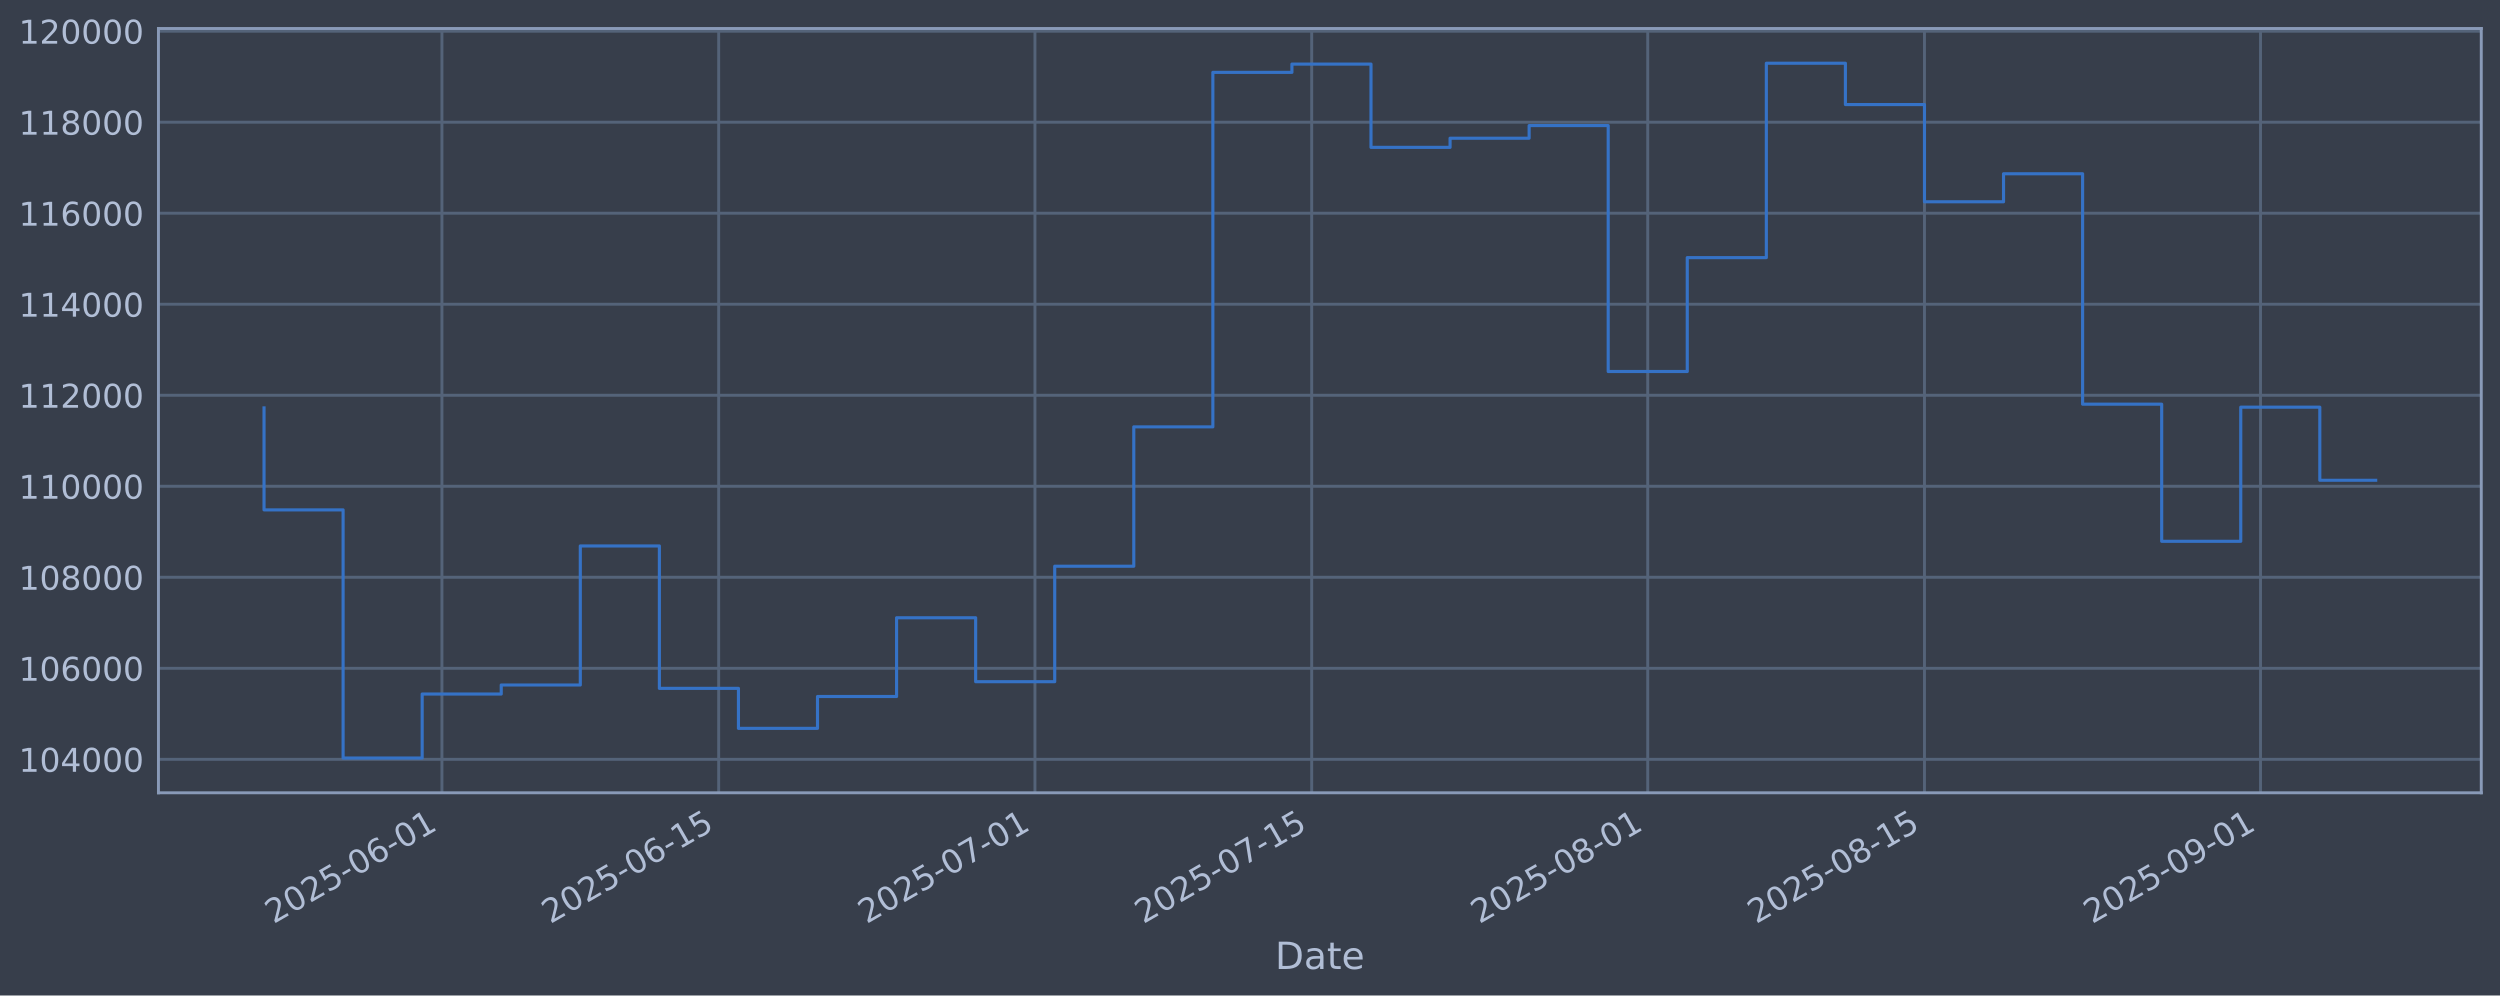
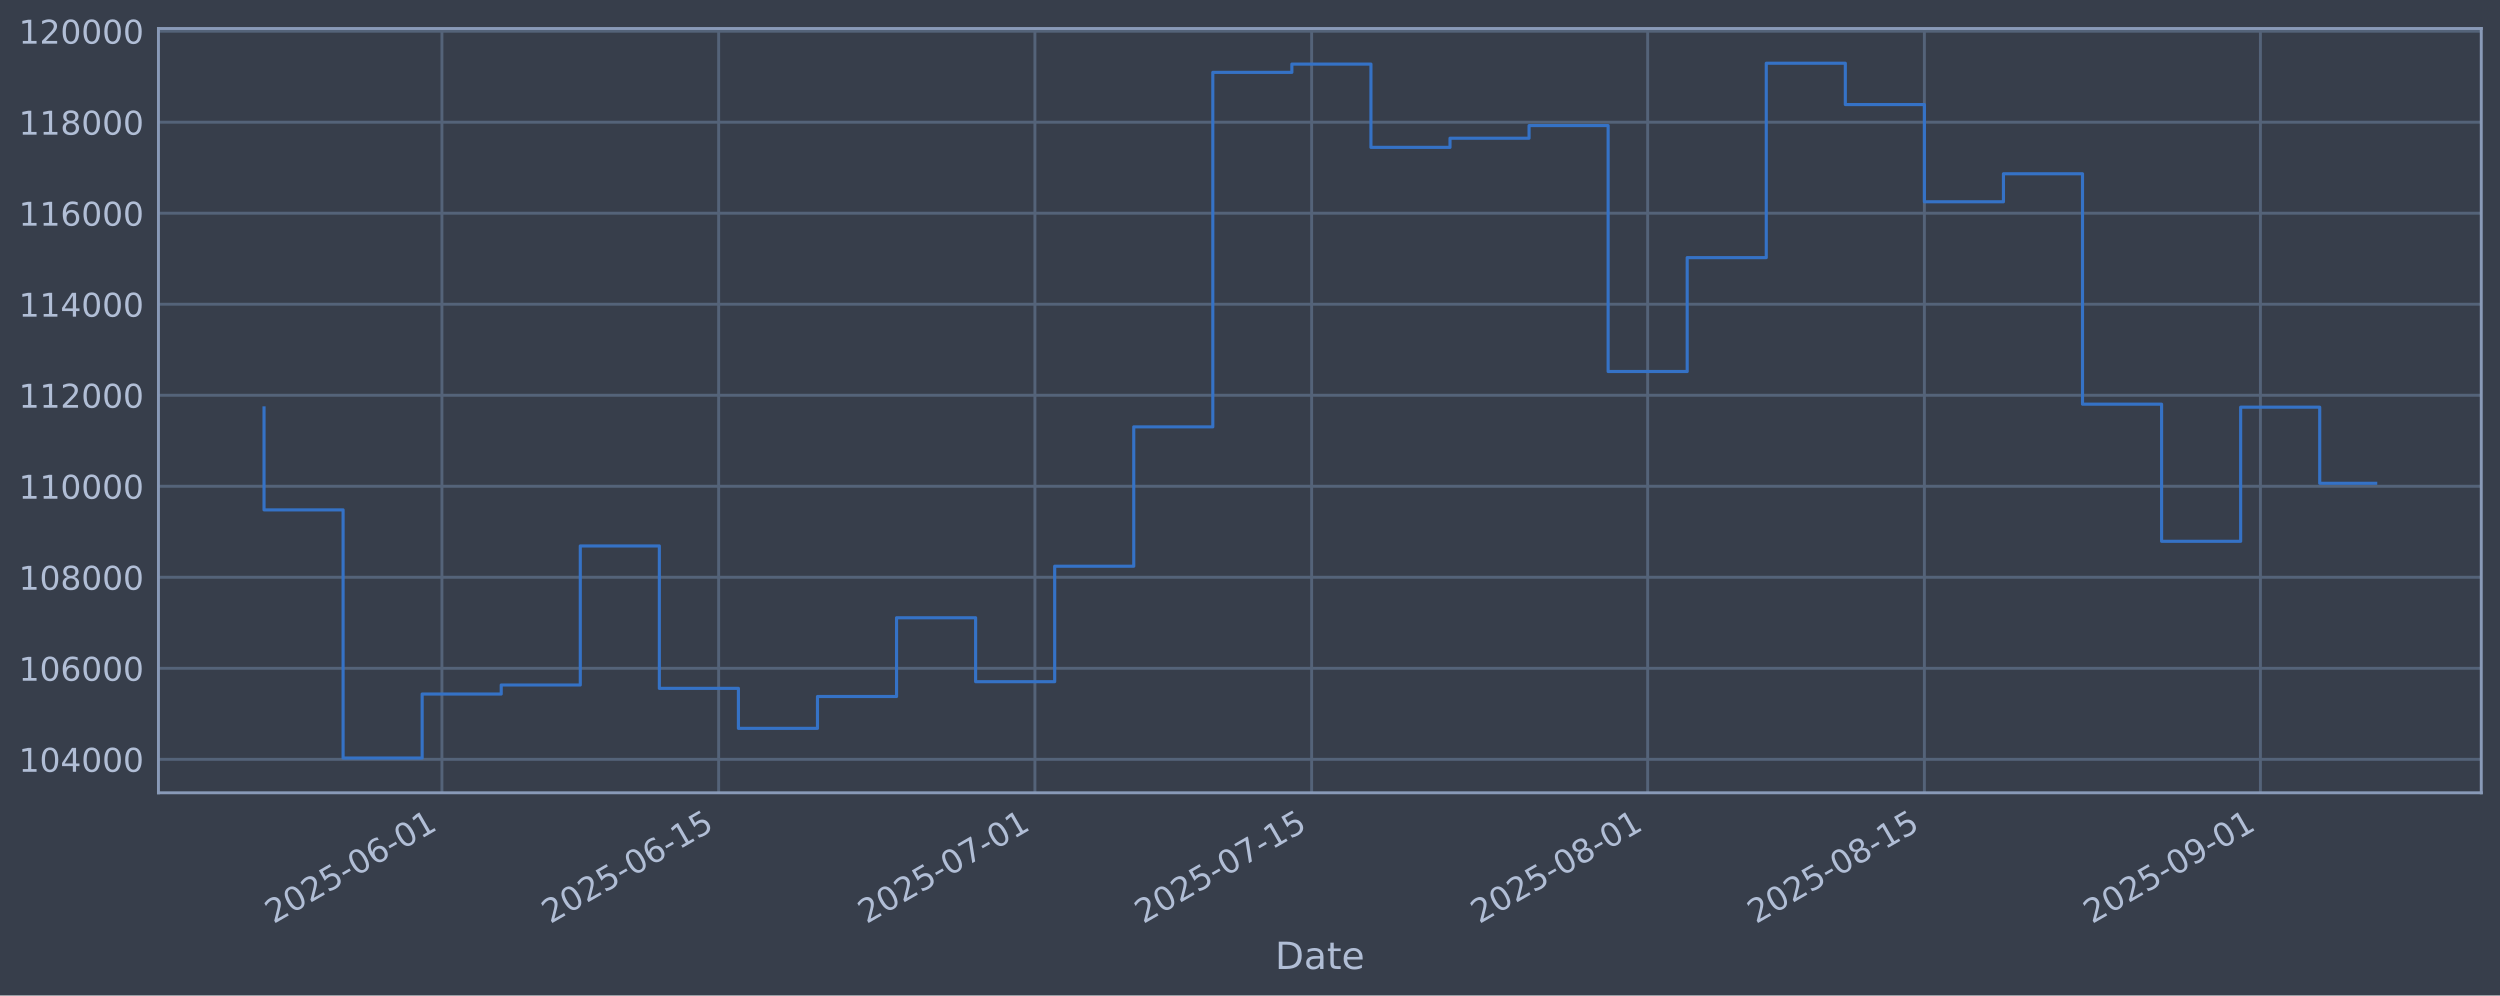
<svg xmlns="http://www.w3.org/2000/svg" xmlns:xlink="http://www.w3.org/1999/xlink" width="960.9pt" height="382.628pt" viewBox="0 0 960.9 382.628" version="1.1">
  <defs>
    <style type="text/css">*{stroke-linejoin: round; stroke-linecap: butt}</style>
  </defs>
  <g id="figure_1">
    <g id="patch_1">
      <path d="M 0 382.628  L 960.9 382.628  L 960.9 0  L 0 0  z " style="fill: #373e4b" />
    </g>
    <g id="axes_1">
      <g id="patch_2">
        <path d="M 60.901 304.718  L 953.701 304.718  L 953.701 10.958  L 60.901 10.958  z " style="fill: #373e4b" />
      </g>
      <g id="matplotlib.axis_1">
        <g id="xtick_1">
          <g id="line2d_1">
-             <path d="M 169.862 304.718  L 169.862 10.958  " clip-path="url(#p0f22540b27)" style="fill: none; stroke: #546379; stroke-width: 1.12; stroke-linecap: square" />
+             <path d="M 169.858 304.718  L 169.858 10.958  " clip-path="url(#pd3d50c5a69)" style="fill: none; stroke: #546379; stroke-width: 1.12; stroke-linecap: square" />
          </g>
          <g id="line2d_2" />
          <g id="text_1">
-             <g style="fill: #b1bed6" transform="translate(105.1362 355.2226) rotate(-30) scale(0.126 -0.126)">
+             <g style="fill: #b1bed6" transform="translate(105.1328 355.2226) rotate(-30) scale(0.126 -0.126)">
              <defs>
                <path id="DejaVuSans-32" d="M 1228 531  L 3431 531  L 3431 0  L 469 0  L 469 531  Q 828 903 1448 1529  Q 2069 2156 2228 2338  Q 2531 2678 2651 2914  Q 2772 3150 2772 3378  Q 2772 3750 2511 3984  Q 2250 4219 1831 4219  Q 1534 4219 1204 4116  Q 875 4013 500 3803  L 500 4441  Q 881 4594 1212 4672  Q 1544 4750 1819 4750  Q 2544 4750 2975 4387  Q 3406 4025 3406 3419  Q 3406 3131 3298 2873  Q 3191 2616 2906 2266  Q 2828 2175 2409 1742  Q 1991 1309 1228 531  z " transform="scale(0.015625)" />
                <path id="DejaVuSans-30" d="M 2034 4250  Q 1547 4250 1301 3770  Q 1056 3291 1056 2328  Q 1056 1369 1301 889  Q 1547 409 2034 409  Q 2525 409 2770 889  Q 3016 1369 3016 2328  Q 3016 3291 2770 3770  Q 2525 4250 2034 4250  z M 2034 4750  Q 2819 4750 3233 4129  Q 3647 3509 3647 2328  Q 3647 1150 3233 529  Q 2819 -91 2034 -91  Q 1250 -91 836 529  Q 422 1150 422 2328  Q 422 3509 836 4129  Q 1250 4750 2034 4750  z " transform="scale(0.015625)" />
                <path id="DejaVuSans-35" d="M 691 4666  L 3169 4666  L 3169 4134  L 1269 4134  L 1269 2991  Q 1406 3038 1543 3061  Q 1681 3084 1819 3084  Q 2600 3084 3056 2656  Q 3513 2228 3513 1497  Q 3513 744 3044 326  Q 2575 -91 1722 -91  Q 1428 -91 1123 -41  Q 819 9 494 109  L 494 744  Q 775 591 1075 516  Q 1375 441 1709 441  Q 2250 441 2565 725  Q 2881 1009 2881 1497  Q 2881 1984 2565 2268  Q 2250 2553 1709 2553  Q 1456 2553 1204 2497  Q 953 2441 691 2322  L 691 4666  z " transform="scale(0.015625)" />
                <path id="DejaVuSans-2d" d="M 313 2009  L 1997 2009  L 1997 1497  L 313 1497  L 313 2009  z " transform="scale(0.015625)" />
                <path id="DejaVuSans-36" d="M 2113 2584  Q 1688 2584 1439 2293  Q 1191 2003 1191 1497  Q 1191 994 1439 701  Q 1688 409 2113 409  Q 2538 409 2786 701  Q 3034 994 3034 1497  Q 3034 2003 2786 2293  Q 2538 2584 2113 2584  z M 3366 4563  L 3366 3988  Q 3128 4100 2886 4159  Q 2644 4219 2406 4219  Q 1781 4219 1451 3797  Q 1122 3375 1075 2522  Q 1259 2794 1537 2939  Q 1816 3084 2150 3084  Q 2853 3084 3261 2657  Q 3669 2231 3669 1497  Q 3669 778 3244 343  Q 2819 -91 2113 -91  Q 1303 -91 875 529  Q 447 1150 447 2328  Q 447 3434 972 4092  Q 1497 4750 2381 4750  Q 2619 4750 2861 4703  Q 3103 4656 3366 4563  z " transform="scale(0.015625)" />
                <path id="DejaVuSans-31" d="M 794 531  L 1825 531  L 1825 4091  L 703 3866  L 703 4441  L 1819 4666  L 2450 4666  L 2450 531  L 3481 531  L 3481 0  L 794 0  L 794 531  z " transform="scale(0.015625)" />
              </defs>
              <use xlink:href="#DejaVuSans-32" />
              <use xlink:href="#DejaVuSans-30" transform="translate(63.62305 0)" />
              <use xlink:href="#DejaVuSans-32" transform="translate(127.2461 0)" />
              <use xlink:href="#DejaVuSans-35" transform="translate(190.8691 0)" />
              <use xlink:href="#DejaVuSans-2d" transform="translate(254.4922 0)" />
              <use xlink:href="#DejaVuSans-30" transform="translate(290.5762 0)" />
              <use xlink:href="#DejaVuSans-36" transform="translate(354.1992 0)" />
              <use xlink:href="#DejaVuSans-2d" transform="translate(417.8223 0)" />
              <use xlink:href="#DejaVuSans-30" transform="translate(453.9062 0)" />
              <use xlink:href="#DejaVuSans-31" transform="translate(517.5293 0)" />
            </g>
          </g>
        </g>
        <g id="xtick_2">
          <g id="line2d_3">
-             <path d="M 276.23 304.718  L 276.23 10.958  " clip-path="url(#p0f22540b27)" style="fill: none; stroke: #546379; stroke-width: 1.12; stroke-linecap: square" />
+             <path d="M 276.221 304.718  L 276.221 10.958  " clip-path="url(#pd3d50c5a69)" style="fill: none; stroke: #546379; stroke-width: 1.12; stroke-linecap: square" />
          </g>
          <g id="line2d_4" />
          <g id="text_2">
-             <g style="fill: #b1bed6" transform="translate(211.5042 355.2226) rotate(-30) scale(0.126 -0.126)">
+             <g style="fill: #b1bed6" transform="translate(211.4955 355.2226) rotate(-30) scale(0.126 -0.126)">
              <use xlink:href="#DejaVuSans-32" />
              <use xlink:href="#DejaVuSans-30" transform="translate(63.62305 0)" />
              <use xlink:href="#DejaVuSans-32" transform="translate(127.2461 0)" />
              <use xlink:href="#DejaVuSans-35" transform="translate(190.8691 0)" />
              <use xlink:href="#DejaVuSans-2d" transform="translate(254.4922 0)" />
              <use xlink:href="#DejaVuSans-30" transform="translate(290.5762 0)" />
              <use xlink:href="#DejaVuSans-36" transform="translate(354.1992 0)" />
              <use xlink:href="#DejaVuSans-2d" transform="translate(417.8223 0)" />
              <use xlink:href="#DejaVuSans-31" transform="translate(453.9062 0)" />
              <use xlink:href="#DejaVuSans-35" transform="translate(517.5293 0)" />
            </g>
          </g>
        </g>
        <g id="xtick_3">
          <g id="line2d_5">
-             <path d="M 397.793 304.718  L 397.793 10.958  " clip-path="url(#p0f22540b27)" style="fill: none; stroke: #546379; stroke-width: 1.12; stroke-linecap: square" />
+             <path d="M 397.778 304.718  L 397.778 10.958  " clip-path="url(#pd3d50c5a69)" style="fill: none; stroke: #546379; stroke-width: 1.12; stroke-linecap: square" />
          </g>
          <g id="line2d_6" />
          <g id="text_3">
-             <g style="fill: #b1bed6" transform="translate(333.0676 355.2226) rotate(-30) scale(0.126 -0.126)">
+             <g style="fill: #b1bed6" transform="translate(333.0528 355.2226) rotate(-30) scale(0.126 -0.126)">
              <defs>
                <path id="DejaVuSans-37" d="M 525 4666  L 3525 4666  L 3525 4397  L 1831 0  L 1172 0  L 2766 4134  L 525 4134  L 525 4666  z " transform="scale(0.015625)" />
              </defs>
              <use xlink:href="#DejaVuSans-32" />
              <use xlink:href="#DejaVuSans-30" transform="translate(63.62305 0)" />
              <use xlink:href="#DejaVuSans-32" transform="translate(127.2461 0)" />
              <use xlink:href="#DejaVuSans-35" transform="translate(190.8691 0)" />
              <use xlink:href="#DejaVuSans-2d" transform="translate(254.4922 0)" />
              <use xlink:href="#DejaVuSans-30" transform="translate(290.5762 0)" />
              <use xlink:href="#DejaVuSans-37" transform="translate(354.1992 0)" />
              <use xlink:href="#DejaVuSans-2d" transform="translate(417.8223 0)" />
              <use xlink:href="#DejaVuSans-30" transform="translate(453.9062 0)" />
              <use xlink:href="#DejaVuSans-31" transform="translate(517.5293 0)" />
            </g>
          </g>
        </g>
        <g id="xtick_4">
          <g id="line2d_7">
-             <path d="M 504.161 304.718  L 504.161 10.958  " clip-path="url(#p0f22540b27)" style="fill: none; stroke: #546379; stroke-width: 1.12; stroke-linecap: square" />
+             <path d="M 504.141 304.718  L 504.141 10.958  " clip-path="url(#pd3d50c5a69)" style="fill: none; stroke: #546379; stroke-width: 1.12; stroke-linecap: square" />
          </g>
          <g id="line2d_8" />
          <g id="text_4">
-             <g style="fill: #b1bed6" transform="translate(439.4356 355.2226) rotate(-30) scale(0.126 -0.126)">
+             <g style="fill: #b1bed6" transform="translate(439.4154 355.2226) rotate(-30) scale(0.126 -0.126)">
              <use xlink:href="#DejaVuSans-32" />
              <use xlink:href="#DejaVuSans-30" transform="translate(63.62305 0)" />
              <use xlink:href="#DejaVuSans-32" transform="translate(127.2461 0)" />
              <use xlink:href="#DejaVuSans-35" transform="translate(190.8691 0)" />
              <use xlink:href="#DejaVuSans-2d" transform="translate(254.4922 0)" />
              <use xlink:href="#DejaVuSans-30" transform="translate(290.5762 0)" />
              <use xlink:href="#DejaVuSans-37" transform="translate(354.1992 0)" />
              <use xlink:href="#DejaVuSans-2d" transform="translate(417.8223 0)" />
              <use xlink:href="#DejaVuSans-31" transform="translate(453.9062 0)" />
              <use xlink:href="#DejaVuSans-35" transform="translate(517.5293 0)" />
            </g>
          </g>
        </g>
        <g id="xtick_5">
          <g id="line2d_9">
-             <path d="M 633.322 304.718  L 633.322 10.958  " clip-path="url(#p0f22540b27)" style="fill: none; stroke: #546379; stroke-width: 1.12; stroke-linecap: square" />
+             <path d="M 633.296 304.718  L 633.296 10.958  " clip-path="url(#pd3d50c5a69)" style="fill: none; stroke: #546379; stroke-width: 1.12; stroke-linecap: square" />
          </g>
          <g id="line2d_10" />
          <g id="text_5">
-             <g style="fill: #b1bed6" transform="translate(568.5967 355.2226) rotate(-30) scale(0.126 -0.126)">
+             <g style="fill: #b1bed6" transform="translate(568.5701 355.2226) rotate(-30) scale(0.126 -0.126)">
              <defs>
                <path id="DejaVuSans-38" d="M 2034 2216  Q 1584 2216 1326 1975  Q 1069 1734 1069 1313  Q 1069 891 1326 650  Q 1584 409 2034 409  Q 2484 409 2743 651  Q 3003 894 3003 1313  Q 3003 1734 2745 1975  Q 2488 2216 2034 2216  z M 1403 2484  Q 997 2584 770 2862  Q 544 3141 544 3541  Q 544 4100 942 4425  Q 1341 4750 2034 4750  Q 2731 4750 3128 4425  Q 3525 4100 3525 3541  Q 3525 3141 3298 2862  Q 3072 2584 2669 2484  Q 3125 2378 3379 2068  Q 3634 1759 3634 1313  Q 3634 634 3220 271  Q 2806 -91 2034 -91  Q 1263 -91 848 271  Q 434 634 434 1313  Q 434 1759 690 2068  Q 947 2378 1403 2484  z M 1172 3481  Q 1172 3119 1398 2916  Q 1625 2713 2034 2713  Q 2441 2713 2670 2916  Q 2900 3119 2900 3481  Q 2900 3844 2670 4047  Q 2441 4250 2034 4250  Q 1625 4250 1398 4047  Q 1172 3844 1172 3481  z " transform="scale(0.015625)" />
              </defs>
              <use xlink:href="#DejaVuSans-32" />
              <use xlink:href="#DejaVuSans-30" transform="translate(63.62305 0)" />
              <use xlink:href="#DejaVuSans-32" transform="translate(127.2461 0)" />
              <use xlink:href="#DejaVuSans-35" transform="translate(190.8691 0)" />
              <use xlink:href="#DejaVuSans-2d" transform="translate(254.4922 0)" />
              <use xlink:href="#DejaVuSans-30" transform="translate(290.5762 0)" />
              <use xlink:href="#DejaVuSans-38" transform="translate(354.1992 0)" />
              <use xlink:href="#DejaVuSans-2d" transform="translate(417.8223 0)" />
              <use xlink:href="#DejaVuSans-30" transform="translate(453.9062 0)" />
              <use xlink:href="#DejaVuSans-31" transform="translate(517.5293 0)" />
            </g>
          </g>
        </g>
        <g id="xtick_6">
          <g id="line2d_11">
-             <path d="M 739.69 304.718  L 739.69 10.958  " clip-path="url(#p0f22540b27)" style="fill: none; stroke: #546379; stroke-width: 1.12; stroke-linecap: square" />
+             <path d="M 739.658 304.718  L 739.658 10.958  " clip-path="url(#pd3d50c5a69)" style="fill: none; stroke: #546379; stroke-width: 1.12; stroke-linecap: square" />
          </g>
          <g id="line2d_12" />
          <g id="text_6">
-             <g style="fill: #b1bed6" transform="translate(674.9647 355.2226) rotate(-30) scale(0.126 -0.126)">
+             <g style="fill: #b1bed6" transform="translate(674.9328 355.2226) rotate(-30) scale(0.126 -0.126)">
              <use xlink:href="#DejaVuSans-32" />
              <use xlink:href="#DejaVuSans-30" transform="translate(63.62305 0)" />
              <use xlink:href="#DejaVuSans-32" transform="translate(127.2461 0)" />
              <use xlink:href="#DejaVuSans-35" transform="translate(190.8691 0)" />
              <use xlink:href="#DejaVuSans-2d" transform="translate(254.4922 0)" />
              <use xlink:href="#DejaVuSans-30" transform="translate(290.5762 0)" />
              <use xlink:href="#DejaVuSans-38" transform="translate(354.1992 0)" />
              <use xlink:href="#DejaVuSans-2d" transform="translate(417.8223 0)" />
              <use xlink:href="#DejaVuSans-31" transform="translate(453.9062 0)" />
              <use xlink:href="#DejaVuSans-35" transform="translate(517.5293 0)" />
            </g>
          </g>
        </g>
        <g id="xtick_7">
          <g id="line2d_13">
-             <path d="M 868.851 304.718  L 868.851 10.958  " clip-path="url(#p0f22540b27)" style="fill: none; stroke: #546379; stroke-width: 1.12; stroke-linecap: square" />
+             <path d="M 868.813 304.718  L 868.813 10.958  " clip-path="url(#pd3d50c5a69)" style="fill: none; stroke: #546379; stroke-width: 1.12; stroke-linecap: square" />
          </g>
          <g id="line2d_14" />
          <g id="text_7">
-             <g style="fill: #b1bed6" transform="translate(804.1259 355.2226) rotate(-30) scale(0.126 -0.126)">
+             <g style="fill: #b1bed6" transform="translate(804.0874 355.2226) rotate(-30) scale(0.126 -0.126)">
              <defs>
                <path id="DejaVuSans-39" d="M 703 97  L 703 672  Q 941 559 1184 500  Q 1428 441 1663 441  Q 2288 441 2617 861  Q 2947 1281 2994 2138  Q 2813 1869 2534 1725  Q 2256 1581 1919 1581  Q 1219 1581 811 2004  Q 403 2428 403 3163  Q 403 3881 828 4315  Q 1253 4750 1959 4750  Q 2769 4750 3195 4129  Q 3622 3509 3622 2328  Q 3622 1225 3098 567  Q 2575 -91 1691 -91  Q 1453 -91 1209 -44  Q 966 3 703 97  z M 1959 2075  Q 2384 2075 2632 2365  Q 2881 2656 2881 3163  Q 2881 3666 2632 3958  Q 2384 4250 1959 4250  Q 1534 4250 1286 3958  Q 1038 3666 1038 3163  Q 1038 2656 1286 2365  Q 1534 2075 1959 2075  z " transform="scale(0.015625)" />
              </defs>
              <use xlink:href="#DejaVuSans-32" />
              <use xlink:href="#DejaVuSans-30" transform="translate(63.62305 0)" />
              <use xlink:href="#DejaVuSans-32" transform="translate(127.2461 0)" />
              <use xlink:href="#DejaVuSans-35" transform="translate(190.8691 0)" />
              <use xlink:href="#DejaVuSans-2d" transform="translate(254.4922 0)" />
              <use xlink:href="#DejaVuSans-30" transform="translate(290.5762 0)" />
              <use xlink:href="#DejaVuSans-39" transform="translate(354.1992 0)" />
              <use xlink:href="#DejaVuSans-2d" transform="translate(417.8223 0)" />
              <use xlink:href="#DejaVuSans-30" transform="translate(453.9062 0)" />
              <use xlink:href="#DejaVuSans-31" transform="translate(517.5293 0)" />
            </g>
          </g>
        </g>
        <g id="text_8">
          <g style="fill: #b1bed6" transform="translate(490.0914 372.4337) scale(0.144 -0.144)">
            <defs>
              <path id="DejaVuSans-44" d="M 1259 4147  L 1259 519  L 2022 519  Q 2988 519 3436 956  Q 3884 1394 3884 2338  Q 3884 3275 3436 3711  Q 2988 4147 2022 4147  L 1259 4147  z M 628 4666  L 1925 4666  Q 3281 4666 3915 4102  Q 4550 3538 4550 2338  Q 4550 1131 3912 565  Q 3275 0 1925 0  L 628 0  L 628 4666  z " transform="scale(0.015625)" />
              <path id="DejaVuSans-61" d="M 2194 1759  Q 1497 1759 1228 1600  Q 959 1441 959 1056  Q 959 750 1161 570  Q 1363 391 1709 391  Q 2188 391 2477 730  Q 2766 1069 2766 1631  L 2766 1759  L 2194 1759  z M 3341 1997  L 3341 0  L 2766 0  L 2766 531  Q 2569 213 2275 61  Q 1981 -91 1556 -91  Q 1019 -91 701 211  Q 384 513 384 1019  Q 384 1609 779 1909  Q 1175 2209 1959 2209  L 2766 2209  L 2766 2266  Q 2766 2663 2505 2880  Q 2244 3097 1772 3097  Q 1472 3097 1187 3025  Q 903 2953 641 2809  L 641 3341  Q 956 3463 1253 3523  Q 1550 3584 1831 3584  Q 2591 3584 2966 3190  Q 3341 2797 3341 1997  z " transform="scale(0.015625)" />
              <path id="DejaVuSans-74" d="M 1172 4494  L 1172 3500  L 2356 3500  L 2356 3053  L 1172 3053  L 1172 1153  Q 1172 725 1289 603  Q 1406 481 1766 481  L 2356 481  L 2356 0  L 1766 0  Q 1100 0 847 248  Q 594 497 594 1153  L 594 3053  L 172 3053  L 172 3500  L 594 3500  L 594 4494  L 1172 4494  z " transform="scale(0.015625)" />
              <path id="DejaVuSans-65" d="M 3597 1894  L 3597 1613  L 953 1613  Q 991 1019 1311 708  Q 1631 397 2203 397  Q 2534 397 2845 478  Q 3156 559 3463 722  L 3463 178  Q 3153 47 2828 -22  Q 2503 -91 2169 -91  Q 1331 -91 842 396  Q 353 884 353 1716  Q 353 2575 817 3079  Q 1281 3584 2069 3584  Q 2775 3584 3186 3129  Q 3597 2675 3597 1894  z M 3022 2063  Q 3016 2534 2758 2815  Q 2500 3097 2075 3097  Q 1594 3097 1305 2825  Q 1016 2553 972 2059  L 3022 2063  z " transform="scale(0.015625)" />
            </defs>
            <use xlink:href="#DejaVuSans-44" />
            <use xlink:href="#DejaVuSans-61" transform="translate(77.00195 0)" />
            <use xlink:href="#DejaVuSans-74" transform="translate(138.2812 0)" />
            <use xlink:href="#DejaVuSans-65" transform="translate(177.4902 0)" />
          </g>
        </g>
      </g>
      <g id="matplotlib.axis_2">
        <g id="ytick_1">
          <g id="line2d_15">
-             <path d="M 60.901 291.85  L 953.701 291.85  " clip-path="url(#p0f22540b27)" style="fill: none; stroke: #546379; stroke-width: 1.12; stroke-linecap: square" />
+             <path d="M 60.901 291.85  L 953.701 291.85  " clip-path="url(#pd3d50c5a69)" style="fill: none; stroke: #546379; stroke-width: 1.12; stroke-linecap: square" />
          </g>
          <g id="line2d_16" />
          <g id="text_9">
            <g style="fill: #b1bed6" transform="translate(7.2 296.6367) scale(0.126 -0.126)">
              <defs>
                <path id="DejaVuSans-34" d="M 2419 4116  L 825 1625  L 2419 1625  L 2419 4116  z M 2253 4666  L 3047 4666  L 3047 1625  L 3713 1625  L 3713 1100  L 3047 1100  L 3047 0  L 2419 0  L 2419 1100  L 313 1100  L 313 1709  L 2253 4666  z " transform="scale(0.015625)" />
              </defs>
              <use xlink:href="#DejaVuSans-31" />
              <use xlink:href="#DejaVuSans-30" transform="translate(63.62305 0)" />
              <use xlink:href="#DejaVuSans-34" transform="translate(127.2461 0)" />
              <use xlink:href="#DejaVuSans-30" transform="translate(190.8691 0)" />
              <use xlink:href="#DejaVuSans-30" transform="translate(254.4922 0)" />
              <use xlink:href="#DejaVuSans-30" transform="translate(318.1152 0)" />
            </g>
          </g>
        </g>
        <g id="ytick_2">
          <g id="line2d_17">
-             <path d="M 60.901 256.867  L 953.701 256.867  " clip-path="url(#p0f22540b27)" style="fill: none; stroke: #546379; stroke-width: 1.12; stroke-linecap: square" />
+             <path d="M 60.901 256.867  L 953.701 256.867  " clip-path="url(#pd3d50c5a69)" style="fill: none; stroke: #546379; stroke-width: 1.12; stroke-linecap: square" />
          </g>
          <g id="line2d_18" />
          <g id="text_10">
            <g style="fill: #b1bed6" transform="translate(7.2 261.6538) scale(0.126 -0.126)">
              <use xlink:href="#DejaVuSans-31" />
              <use xlink:href="#DejaVuSans-30" transform="translate(63.62305 0)" />
              <use xlink:href="#DejaVuSans-36" transform="translate(127.2461 0)" />
              <use xlink:href="#DejaVuSans-30" transform="translate(190.8691 0)" />
              <use xlink:href="#DejaVuSans-30" transform="translate(254.4922 0)" />
              <use xlink:href="#DejaVuSans-30" transform="translate(318.1152 0)" />
            </g>
          </g>
        </g>
        <g id="ytick_3">
          <g id="line2d_19">
-             <path d="M 60.901 221.884  L 953.701 221.884  " clip-path="url(#p0f22540b27)" style="fill: none; stroke: #546379; stroke-width: 1.12; stroke-linecap: square" />
+             <path d="M 60.901 221.884  L 953.701 221.884  " clip-path="url(#pd3d50c5a69)" style="fill: none; stroke: #546379; stroke-width: 1.12; stroke-linecap: square" />
          </g>
          <g id="line2d_20" />
          <g id="text_11">
            <g style="fill: #b1bed6" transform="translate(7.2 226.671) scale(0.126 -0.126)">
              <use xlink:href="#DejaVuSans-31" />
              <use xlink:href="#DejaVuSans-30" transform="translate(63.62305 0)" />
              <use xlink:href="#DejaVuSans-38" transform="translate(127.2461 0)" />
              <use xlink:href="#DejaVuSans-30" transform="translate(190.8691 0)" />
              <use xlink:href="#DejaVuSans-30" transform="translate(254.4922 0)" />
              <use xlink:href="#DejaVuSans-30" transform="translate(318.1152 0)" />
            </g>
          </g>
        </g>
        <g id="ytick_4">
          <g id="line2d_21">
-             <path d="M 60.901 186.901  L 953.701 186.901  " clip-path="url(#p0f22540b27)" style="fill: none; stroke: #546379; stroke-width: 1.12; stroke-linecap: square" />
+             <path d="M 60.901 186.901  L 953.701 186.901  " clip-path="url(#pd3d50c5a69)" style="fill: none; stroke: #546379; stroke-width: 1.12; stroke-linecap: square" />
          </g>
          <g id="line2d_22" />
          <g id="text_12">
            <g style="fill: #b1bed6" transform="translate(7.2 191.6882) scale(0.126 -0.126)">
              <use xlink:href="#DejaVuSans-31" />
              <use xlink:href="#DejaVuSans-31" transform="translate(63.62305 0)" />
              <use xlink:href="#DejaVuSans-30" transform="translate(127.2461 0)" />
              <use xlink:href="#DejaVuSans-30" transform="translate(190.8691 0)" />
              <use xlink:href="#DejaVuSans-30" transform="translate(254.4922 0)" />
              <use xlink:href="#DejaVuSans-30" transform="translate(318.1152 0)" />
            </g>
          </g>
        </g>
        <g id="ytick_5">
          <g id="line2d_23">
-             <path d="M 60.901 151.918  L 953.701 151.918  " clip-path="url(#p0f22540b27)" style="fill: none; stroke: #546379; stroke-width: 1.12; stroke-linecap: square" />
+             <path d="M 60.901 151.918  L 953.701 151.918  " clip-path="url(#pd3d50c5a69)" style="fill: none; stroke: #546379; stroke-width: 1.12; stroke-linecap: square" />
          </g>
          <g id="line2d_24" />
          <g id="text_13">
            <g style="fill: #b1bed6" transform="translate(7.2 156.7053) scale(0.126 -0.126)">
              <use xlink:href="#DejaVuSans-31" />
              <use xlink:href="#DejaVuSans-31" transform="translate(63.62305 0)" />
              <use xlink:href="#DejaVuSans-32" transform="translate(127.2461 0)" />
              <use xlink:href="#DejaVuSans-30" transform="translate(190.8691 0)" />
              <use xlink:href="#DejaVuSans-30" transform="translate(254.4922 0)" />
              <use xlink:href="#DejaVuSans-30" transform="translate(318.1152 0)" />
            </g>
          </g>
        </g>
        <g id="ytick_6">
          <g id="line2d_25">
-             <path d="M 60.901 116.936  L 953.701 116.936  " clip-path="url(#p0f22540b27)" style="fill: none; stroke: #546379; stroke-width: 1.12; stroke-linecap: square" />
+             <path d="M 60.901 116.936  L 953.701 116.936  " clip-path="url(#pd3d50c5a69)" style="fill: none; stroke: #546379; stroke-width: 1.12; stroke-linecap: square" />
          </g>
          <g id="line2d_26" />
          <g id="text_14">
            <g style="fill: #b1bed6" transform="translate(7.2 121.7225) scale(0.126 -0.126)">
              <use xlink:href="#DejaVuSans-31" />
              <use xlink:href="#DejaVuSans-31" transform="translate(63.62305 0)" />
              <use xlink:href="#DejaVuSans-34" transform="translate(127.2461 0)" />
              <use xlink:href="#DejaVuSans-30" transform="translate(190.8691 0)" />
              <use xlink:href="#DejaVuSans-30" transform="translate(254.4922 0)" />
              <use xlink:href="#DejaVuSans-30" transform="translate(318.1152 0)" />
            </g>
          </g>
        </g>
        <g id="ytick_7">
          <g id="line2d_27">
-             <path d="M 60.901 81.953  L 953.701 81.953  " clip-path="url(#p0f22540b27)" style="fill: none; stroke: #546379; stroke-width: 1.12; stroke-linecap: square" />
+             <path d="M 60.901 81.953  L 953.701 81.953  " clip-path="url(#pd3d50c5a69)" style="fill: none; stroke: #546379; stroke-width: 1.12; stroke-linecap: square" />
          </g>
          <g id="line2d_28" />
          <g id="text_15">
            <g style="fill: #b1bed6" transform="translate(7.2 86.73969) scale(0.126 -0.126)">
              <use xlink:href="#DejaVuSans-31" />
              <use xlink:href="#DejaVuSans-31" transform="translate(63.62305 0)" />
              <use xlink:href="#DejaVuSans-36" transform="translate(127.2461 0)" />
              <use xlink:href="#DejaVuSans-30" transform="translate(190.8691 0)" />
              <use xlink:href="#DejaVuSans-30" transform="translate(254.4922 0)" />
              <use xlink:href="#DejaVuSans-30" transform="translate(318.1152 0)" />
            </g>
          </g>
        </g>
        <g id="ytick_8">
          <g id="line2d_29">
-             <path d="M 60.901 46.97  L 953.701 46.97  " clip-path="url(#p0f22540b27)" style="fill: none; stroke: #546379; stroke-width: 1.12; stroke-linecap: square" />
+             <path d="M 60.901 46.97  L 953.701 46.97  " clip-path="url(#pd3d50c5a69)" style="fill: none; stroke: #546379; stroke-width: 1.12; stroke-linecap: square" />
          </g>
          <g id="line2d_30" />
          <g id="text_16">
            <g style="fill: #b1bed6" transform="translate(7.2 51.75686) scale(0.126 -0.126)">
              <use xlink:href="#DejaVuSans-31" />
              <use xlink:href="#DejaVuSans-31" transform="translate(63.62305 0)" />
              <use xlink:href="#DejaVuSans-38" transform="translate(127.2461 0)" />
              <use xlink:href="#DejaVuSans-30" transform="translate(190.8691 0)" />
              <use xlink:href="#DejaVuSans-30" transform="translate(254.4922 0)" />
              <use xlink:href="#DejaVuSans-30" transform="translate(318.1152 0)" />
            </g>
          </g>
        </g>
        <g id="ytick_9">
          <g id="line2d_31">
-             <path d="M 60.901 11.987  L 953.701 11.987  " clip-path="url(#p0f22540b27)" style="fill: none; stroke: #546379; stroke-width: 1.12; stroke-linecap: square" />
+             <path d="M 60.901 11.987  L 953.701 11.987  " clip-path="url(#pd3d50c5a69)" style="fill: none; stroke: #546379; stroke-width: 1.12; stroke-linecap: square" />
          </g>
          <g id="line2d_32" />
          <g id="text_17">
            <g style="fill: #b1bed6" transform="translate(7.2 16.77403) scale(0.126 -0.126)">
              <use xlink:href="#DejaVuSans-31" />
              <use xlink:href="#DejaVuSans-32" transform="translate(63.62305 0)" />
              <use xlink:href="#DejaVuSans-30" transform="translate(127.2461 0)" />
              <use xlink:href="#DejaVuSans-30" transform="translate(190.8691 0)" />
              <use xlink:href="#DejaVuSans-30" transform="translate(254.4922 0)" />
              <use xlink:href="#DejaVuSans-30" transform="translate(318.1152 0)" />
            </g>
          </g>
        </g>
      </g>
      <g id="line2d_33">
-         <path d="M 101.482 156.778  L 101.482 195.974  L 131.873 195.974  L 131.873 291.366  L 162.264 291.366  L 162.264 266.759  L 192.655 266.759  L 192.655 263.286  L 223.046 263.286  L 223.046 209.841  L 253.437 209.841  L 253.437 264.586  L 283.827 264.586  L 283.827 279.95  L 314.218 279.95  L 314.218 267.706  L 344.609 267.706  L 344.609 237.446  L 375 237.446  L 375 262.012  L 405.391 262.012  L 405.391 217.631  L 435.782 217.631  L 435.782 164.07  L 466.173 164.07  L 466.173 27.81  L 496.563 27.81  L 496.563 24.636  L 526.954 24.636  L 526.954 56.646  L 557.345 56.646  L 557.345 53.121  L 587.736 53.121  L 587.736 48.272  L 618.127 48.272  L 618.127 142.793  L 648.518 142.793  L 648.518 99.016  L 678.909 99.016  L 678.909 24.311  L 709.299 24.311  L 709.299 40.185  L 739.69 40.185  L 739.69 77.56  L 770.081 77.56  L 770.081 66.788  L 800.472 66.788  L 800.472 155.356  L 830.863 155.356  L 830.863 208.052  L 861.254 208.052  L 861.254 156.509  L 891.645 156.509  L 891.645 184.595  L 913.119 184.595  " clip-path="url(#p0f22540b27)" style="fill: none; stroke: #3572c6; stroke-width: 1.2; stroke-linecap: square" />
+         <path d="M 101.482 156.778  L 101.482 195.974  L 131.872 195.974  L 131.872 291.366  L 162.261 291.366  L 162.261 266.759  L 192.65 266.759  L 192.65 263.286  L 223.04 263.286  L 223.04 209.841  L 253.429 209.841  L 253.429 264.586  L 283.818 264.586  L 283.818 279.95  L 314.208 279.95  L 314.208 267.706  L 344.597 267.706  L 344.597 237.446  L 374.986 237.446  L 374.986 262.012  L 405.376 262.012  L 405.376 217.631  L 435.765 217.631  L 435.765 164.07  L 466.154 164.07  L 466.154 27.81  L 496.544 27.81  L 496.544 24.636  L 526.933 24.636  L 526.933 56.646  L 557.322 56.646  L 557.322 53.121  L 587.712 53.121  L 587.712 48.272  L 618.101 48.272  L 618.101 142.793  L 648.49 142.793  L 648.49 99.016  L 678.88 99.016  L 678.88 24.311  L 709.269 24.311  L 709.269 40.185  L 739.658 40.185  L 739.658 77.56  L 770.048 77.56  L 770.048 66.788  L 800.437 66.788  L 800.437 155.356  L 830.826 155.356  L 830.826 208.052  L 861.216 208.052  L 861.216 156.509  L 891.605 156.509  L 891.605 185.751  L 913.119 185.751  " clip-path="url(#pd3d50c5a69)" style="fill: none; stroke: #3572c6; stroke-width: 1.2; stroke-linecap: square" />
      </g>
      <g id="patch_3">
        <path d="M 60.901 304.718  L 60.901 10.958  " style="fill: none; stroke: #899ab8; stroke-width: 1.12; stroke-linejoin: miter; stroke-linecap: square" />
      </g>
      <g id="patch_4">
        <path d="M 953.701 304.718  L 953.701 10.958  " style="fill: none; stroke: #899ab8; stroke-width: 1.12; stroke-linejoin: miter; stroke-linecap: square" />
      </g>
      <g id="patch_5">
        <path d="M 60.901 304.718  L 953.701 304.718  " style="fill: none; stroke: #899ab8; stroke-width: 1.12; stroke-linejoin: miter; stroke-linecap: square" />
      </g>
      <g id="patch_6">
        <path d="M 60.901 10.958  L 953.701 10.958  " style="fill: none; stroke: #899ab8; stroke-width: 1.12; stroke-linejoin: miter; stroke-linecap: square" />
      </g>
    </g>
  </g>
  <defs>
-     <clipPath id="p0f22540b27">
+     <clipPath id="pd3d50c5a69">
      <rect x="60.901" y="10.958" width="892.8" height="293.76" />
    </clipPath>
  </defs>
</svg>
